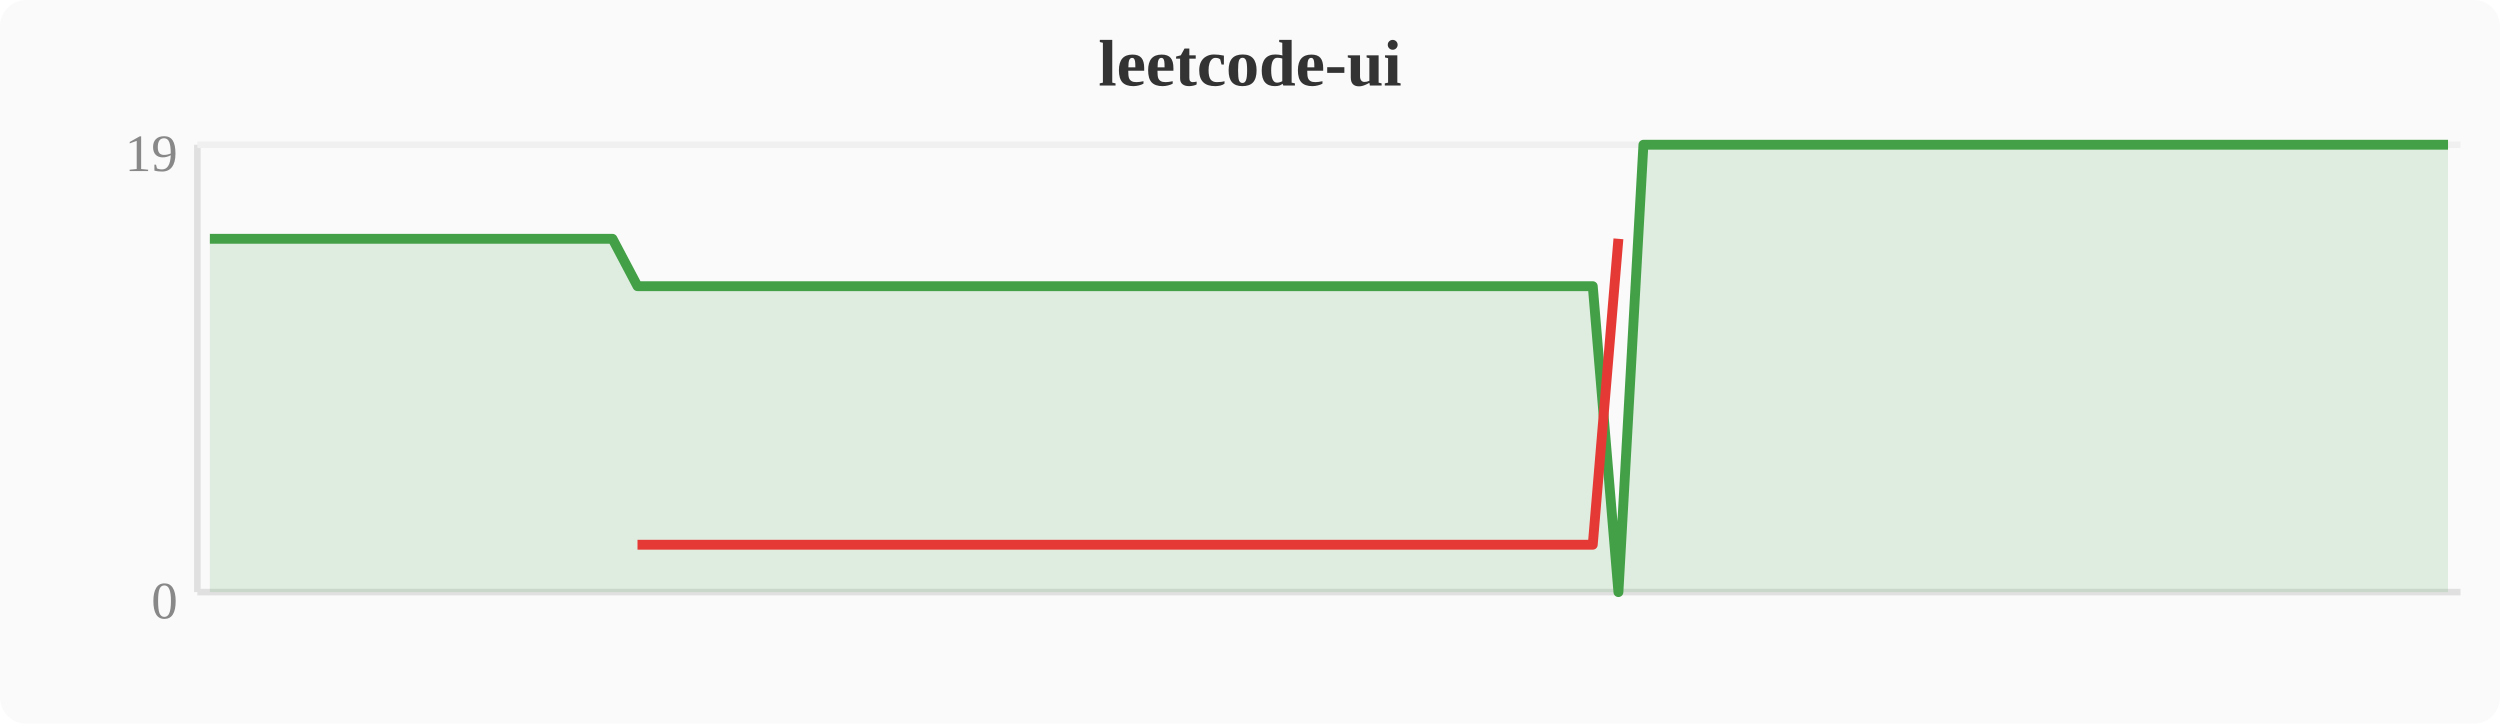
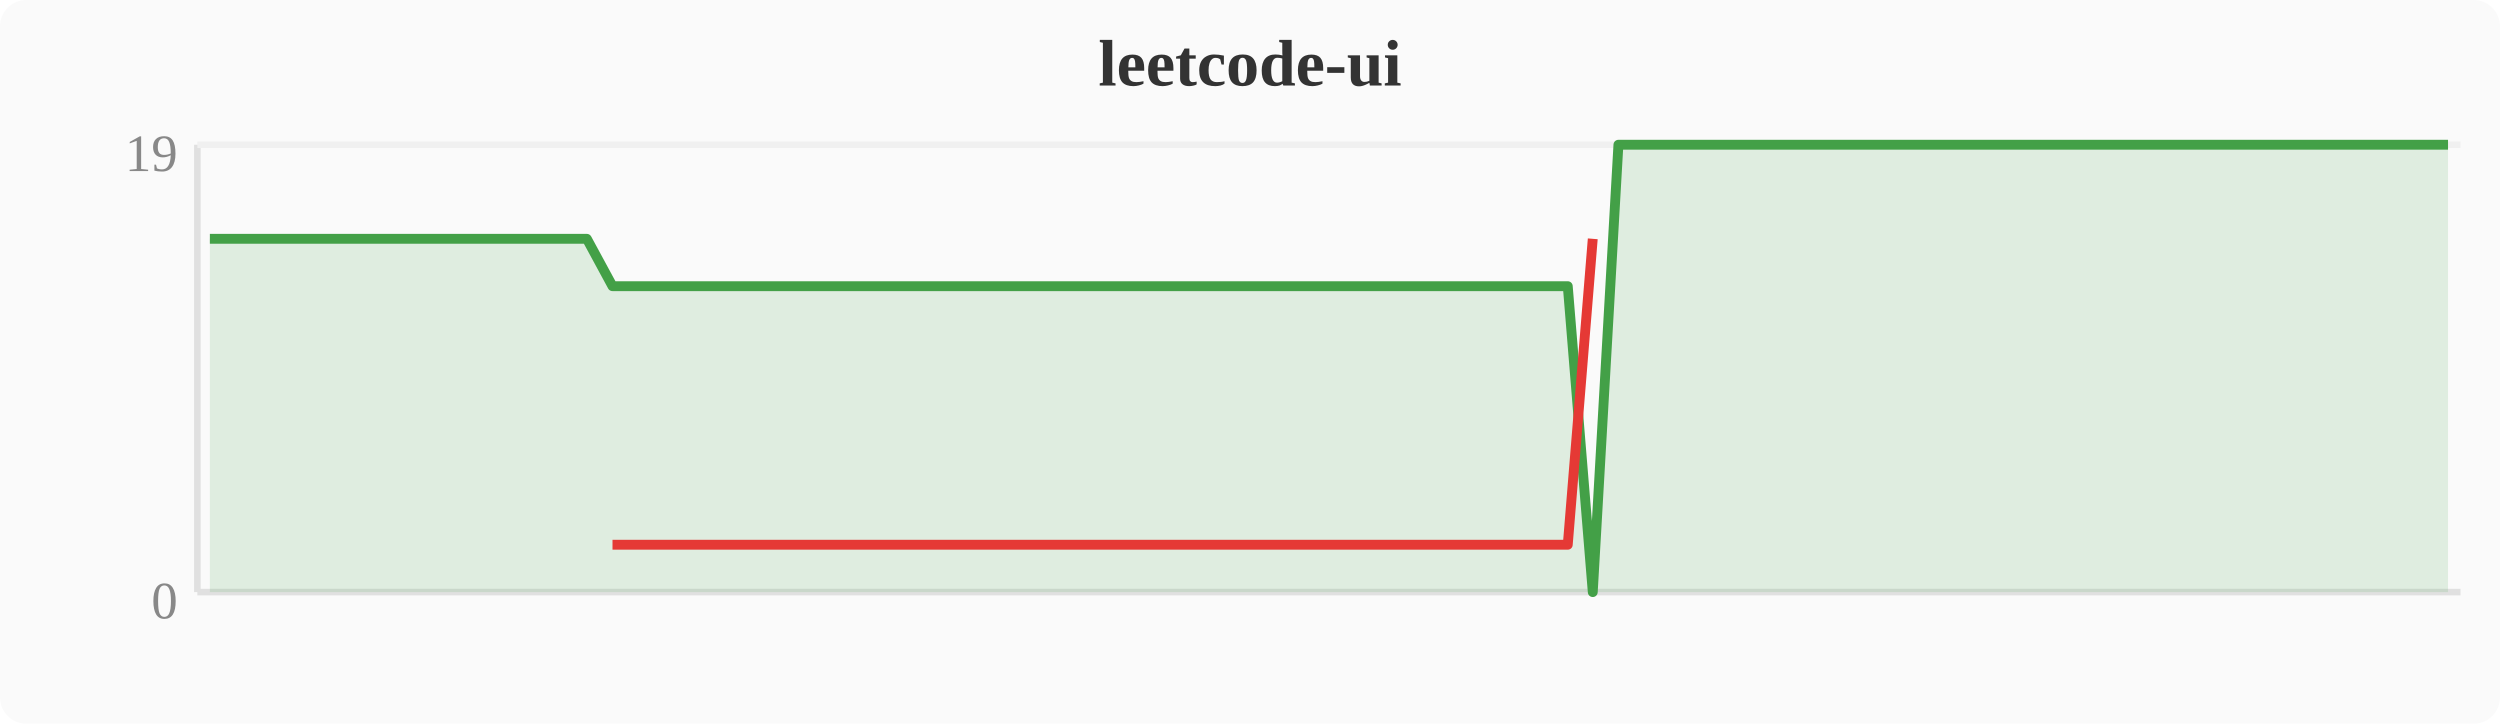
<svg xmlns="http://www.w3.org/2000/svg" width="380" height="110" viewBox="0 0 380 110">
  <rect width="380" height="110" fill="#fafafa" rx="4" />
  <text x="190" y="13" text-anchor="middle" font-size="10" font-weight="bold" fill="#333">leetcode-ui</text>
  <line x1="30" y1="22" x2="30" y2="90" stroke="#e0e0e0" stroke-width="1" />
  <line x1="30" y1="90" x2="374" y2="90" stroke="#e0e0e0" stroke-width="1" />
  <line x1="30" y1="22" x2="374" y2="22" stroke="#f0f0f0" stroke-width="1" />
  <text x="27" y="94" text-anchor="end" font-size="8" fill="#888">0</text>
  <text x="27" y="26" text-anchor="end" font-size="8" fill="#888">19</text>
-   <polygon points="31.9,36.3 35.7,36.3 39.6,36.3 43.4,36.3 47.2,36.3 51.0,36.3 54.8,36.3 58.7,36.3 62.5,36.3 66.3,36.3 70.1,36.3 74.0,36.3 77.8,36.3 81.6,36.3 85.4,36.3 89.2,36.3 93.1,36.3 96.9,43.5 100.7,43.5 104.5,43.5 108.4,43.5 112.2,43.5 116.0,43.5 119.8,43.5 123.6,43.5 127.5,43.5 131.3,43.5 135.1,43.5 138.9,43.5 142.8,43.5 146.6,43.5 150.4,43.5 154.2,43.5 158.0,43.5 161.9,43.5 165.7,43.5 169.5,43.5 173.3,43.5 177.2,43.5 181.0,43.5 184.8,43.5 188.6,43.5 192.4,43.5 196.3,43.5 200.1,43.5 203.9,43.5 207.7,43.5 211.6,43.5 215.4,43.5 219.2,43.5 223.0,43.5 226.8,43.5 230.7,43.5 234.5,43.5 238.3,43.5 242.1,43.5 246.0,90.0 249.8,22.0 253.6,22.0 257.4,22.0 261.2,22.0 265.1,22.0 268.9,22.0 272.7,22.0 276.5,22.0 280.4,22.0 284.2,22.0 288.0,22.0 291.8,22.0 295.6,22.0 299.5,22.0 303.3,22.0 307.1,22.0 310.9,22.0 314.8,22.0 318.6,22.0 322.4,22.0 326.2,22.0 330.0,22.0 333.9,22.0 337.7,22.0 341.5,22.0 345.3,22.0 349.2,22.0 353.0,22.0 356.8,22.0 360.6,22.0 364.4,22.0 368.3,22.0 372.1,22.0 372.1,90 31.9,90" fill="#43a047" opacity="0.15" />
-   <polyline points="31.9,36.3 35.7,36.3 39.6,36.3 43.4,36.3 47.2,36.3 51.0,36.3 54.8,36.3 58.7,36.3 62.5,36.3 66.3,36.3 70.1,36.3 74.0,36.3 77.8,36.3 81.6,36.3 85.4,36.3 89.2,36.3 93.1,36.3 96.9,43.5 100.7,43.5 104.5,43.5 108.4,43.5 112.2,43.5 116.0,43.5 119.8,43.5 123.6,43.5 127.5,43.5 131.3,43.5 135.1,43.5 138.9,43.5 142.8,43.5 146.6,43.5 150.4,43.5 154.2,43.5 158.0,43.5 161.9,43.5 165.7,43.5 169.5,43.5 173.3,43.5 177.2,43.5 181.0,43.5 184.8,43.5 188.6,43.5 192.4,43.5 196.3,43.5 200.1,43.5 203.9,43.5 207.7,43.5 211.6,43.5 215.4,43.5 219.2,43.5 223.0,43.5 226.8,43.5 230.7,43.5 234.5,43.5 238.3,43.5 242.1,43.5 246.0,90.0 249.8,22.0 253.6,22.0 257.4,22.0 261.2,22.0 265.1,22.0 268.9,22.0 272.7,22.0 276.5,22.0 280.4,22.0 284.2,22.0 288.0,22.0 291.8,22.0 295.6,22.0 299.5,22.0 303.3,22.0 307.1,22.0 310.9,22.0 314.8,22.0 318.6,22.0 322.4,22.0 326.2,22.0 330.0,22.0 333.9,22.0 337.7,22.0 341.5,22.0 345.3,22.0 349.2,22.0 353.0,22.0 356.8,22.0 360.6,22.0 364.4,22.0 368.3,22.0 372.1,22.0" fill="none" stroke="#43a047" stroke-width="1.5" stroke-linejoin="round" />
-   <polyline points="96.9,82.8 100.7,82.8 104.5,82.8 108.4,82.8 112.2,82.8 116.0,82.8 119.8,82.8 123.6,82.8 127.5,82.8 131.3,82.8 135.1,82.8 138.9,82.8 142.8,82.8 146.6,82.8 150.4,82.8 154.2,82.8 158.0,82.8 161.9,82.8 165.7,82.8 169.5,82.8 173.3,82.8 177.2,82.8 181.0,82.8 184.8,82.8 188.6,82.8 192.4,82.8 196.3,82.8 200.1,82.8 203.9,82.8 207.7,82.8 211.6,82.8 215.4,82.8 219.2,82.8 223.0,82.8 226.8,82.8 230.7,82.8 234.5,82.8 238.3,82.8 242.1,82.8 246.0,36.3" fill="none" stroke="#e53935" stroke-width="1.5" stroke-linejoin="round" />
+   <polygon points="31.9,36.3 35.7,36.3 39.6,36.3 43.4,36.3 47.2,36.3 51.0,36.3 54.8,36.3 58.7,36.3 62.5,36.3 66.3,36.3 70.1,36.3 74.0,36.3 77.8,36.3 81.6,36.3 85.4,36.3 89.2,36.3 93.1,43.5 96.9,43.5 100.7,43.5 104.5,43.5 108.4,43.5 112.2,43.5 116.0,43.5 119.8,43.5 123.6,43.5 127.5,43.5 131.3,43.5 135.1,43.5 138.9,43.5 142.8,43.5 146.6,43.5 150.4,43.5 154.2,43.5 158.0,43.5 161.9,43.5 165.7,43.5 169.5,43.5 173.3,43.5 177.2,43.5 181.0,43.5 184.8,43.5 188.6,43.5 192.4,43.5 196.3,43.5 200.1,43.5 203.9,43.5 207.7,43.5 211.6,43.5 215.4,43.5 219.2,43.5 223.0,43.5 226.8,43.5 230.7,43.5 234.5,43.5 238.3,43.5 242.1,90.0 246.0,22.0 249.8,22.0 253.6,22.0 257.4,22.0 261.2,22.0 265.1,22.0 268.9,22.0 272.7,22.0 276.5,22.0 280.4,22.0 284.2,22.0 288.0,22.0 291.8,22.0 295.6,22.0 299.5,22.0 303.3,22.0 307.1,22.0 310.9,22.0 314.8,22.0 318.6,22.0 322.4,22.0 326.2,22.0 330.0,22.0 333.9,22.0 337.7,22.0 341.5,22.0 345.3,22.0 349.2,22.0 353.0,22.0 356.8,22.0 360.6,22.0 364.4,22.0 368.3,22.0 372.1,22.0 372.1,90 31.9,90" fill="#43a047" opacity="0.15" />
+   <polyline points="31.9,36.3 35.7,36.3 39.6,36.3 43.4,36.3 47.2,36.3 51.0,36.3 54.8,36.3 58.7,36.3 62.5,36.3 66.3,36.3 70.1,36.3 74.0,36.3 77.8,36.3 81.6,36.3 85.4,36.3 89.2,36.3 93.1,43.5 96.9,43.5 100.7,43.5 104.5,43.5 108.4,43.5 112.2,43.5 116.0,43.5 119.8,43.5 123.6,43.5 127.5,43.5 131.3,43.5 135.1,43.5 138.9,43.5 142.8,43.5 146.6,43.5 150.4,43.5 154.2,43.5 158.0,43.5 161.9,43.5 165.7,43.5 169.5,43.5 173.3,43.5 177.2,43.5 181.0,43.5 184.8,43.5 188.6,43.5 192.4,43.5 196.3,43.5 200.1,43.5 203.9,43.5 207.7,43.5 211.6,43.5 215.4,43.5 219.2,43.5 223.0,43.5 226.8,43.5 230.7,43.5 234.5,43.5 238.3,43.5 242.1,90.0 246.0,22.0 249.8,22.0 253.6,22.0 257.4,22.0 261.2,22.0 265.1,22.0 268.9,22.0 272.7,22.0 276.5,22.0 280.4,22.0 284.2,22.0 288.0,22.0 291.8,22.0 295.6,22.0 299.5,22.0 303.3,22.0 307.1,22.0 310.9,22.0 314.8,22.0 318.6,22.0 322.4,22.0 326.2,22.0 330.0,22.0 333.9,22.0 337.7,22.0 341.5,22.0 345.3,22.0 349.2,22.0 353.0,22.0 356.8,22.0 360.6,22.0 364.4,22.0 368.3,22.0 372.1,22.0" fill="none" stroke="#43a047" stroke-width="1.5" stroke-linejoin="round" />
+   <polyline points="93.1,82.8 96.9,82.8 100.7,82.8 104.5,82.8 108.4,82.8 112.2,82.8 116.0,82.8 119.8,82.8 123.6,82.8 127.5,82.8 131.3,82.8 135.1,82.8 138.9,82.8 142.8,82.8 146.6,82.8 150.4,82.8 154.2,82.8 158.0,82.8 161.9,82.8 165.7,82.8 169.5,82.8 173.3,82.8 177.2,82.8 181.0,82.8 184.8,82.8 188.6,82.8 192.4,82.8 196.3,82.8 200.1,82.8 203.9,82.8 207.7,82.8 211.6,82.8 215.4,82.8 219.2,82.8 223.0,82.8 226.8,82.8 230.7,82.8 234.5,82.8 238.3,82.8 242.1,36.3" fill="none" stroke="#e53935" stroke-width="1.5" stroke-linejoin="round" />
</svg>
